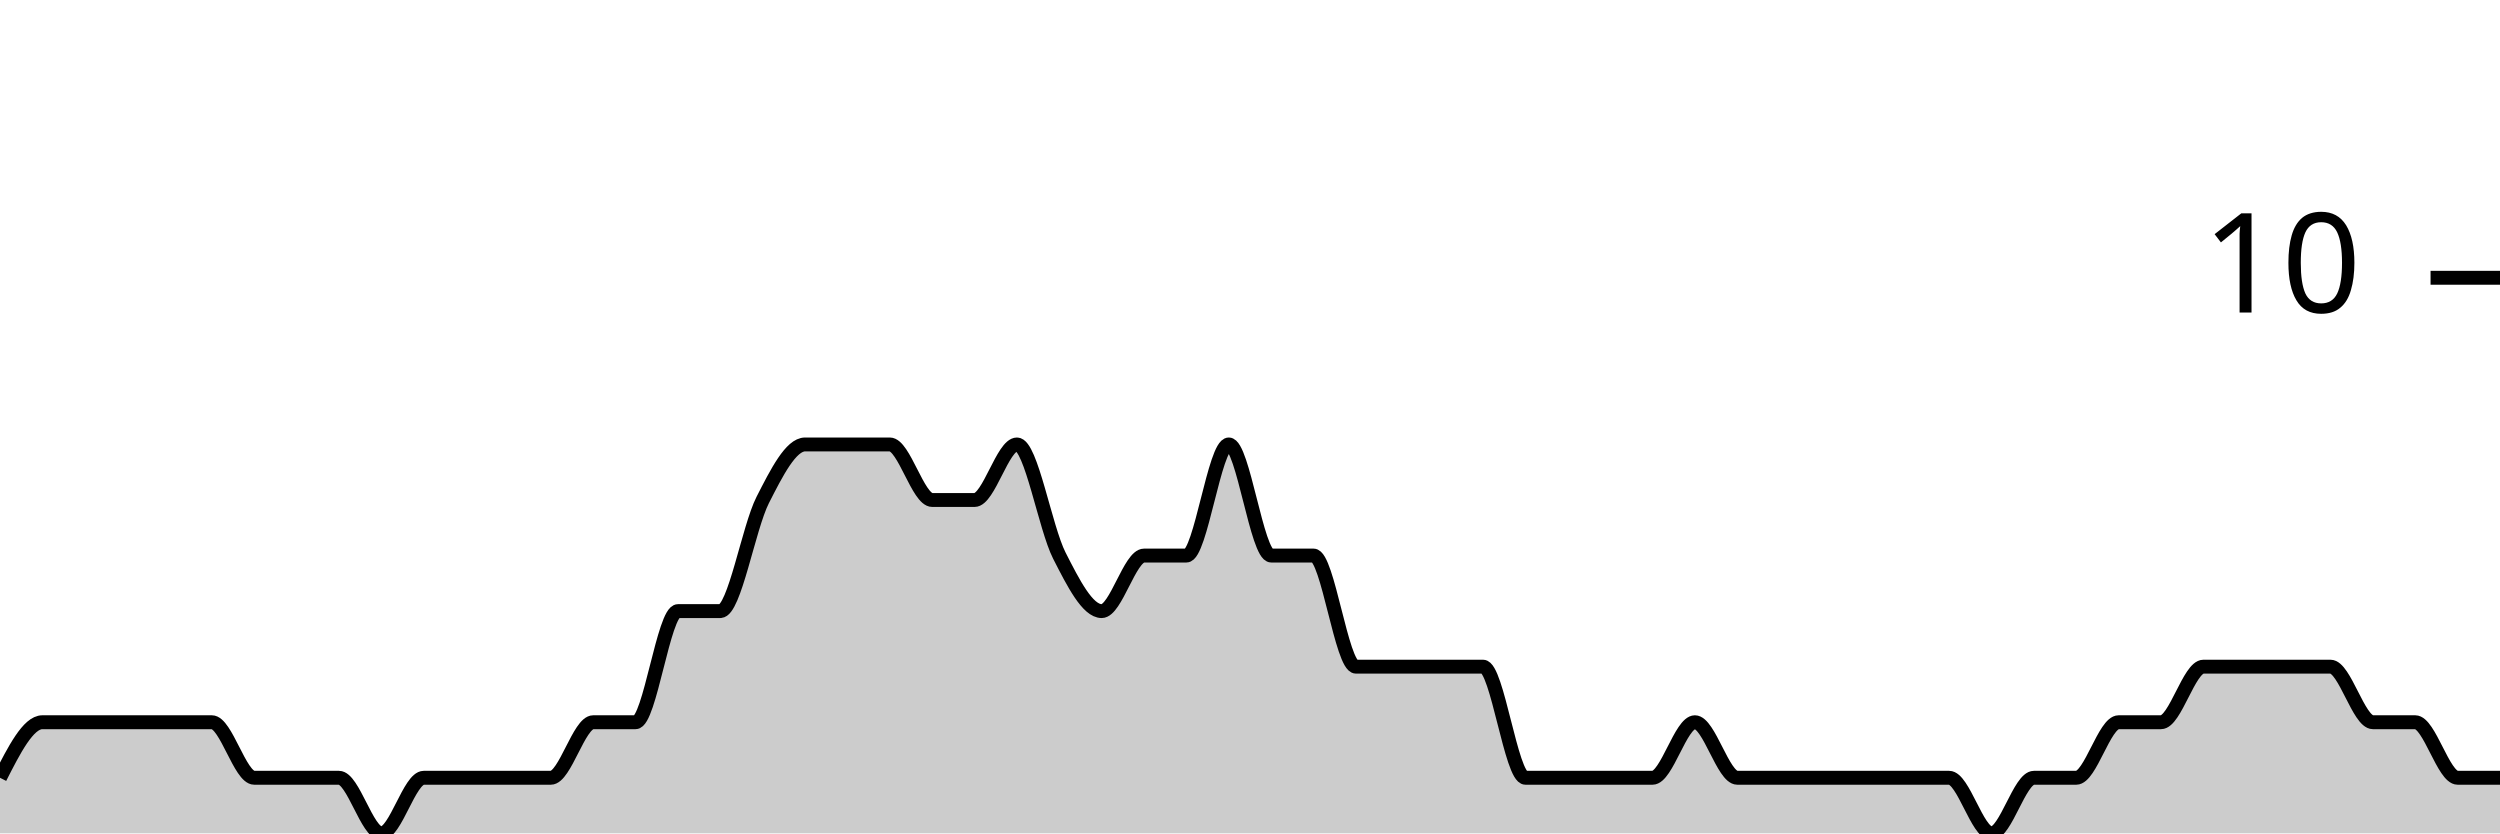
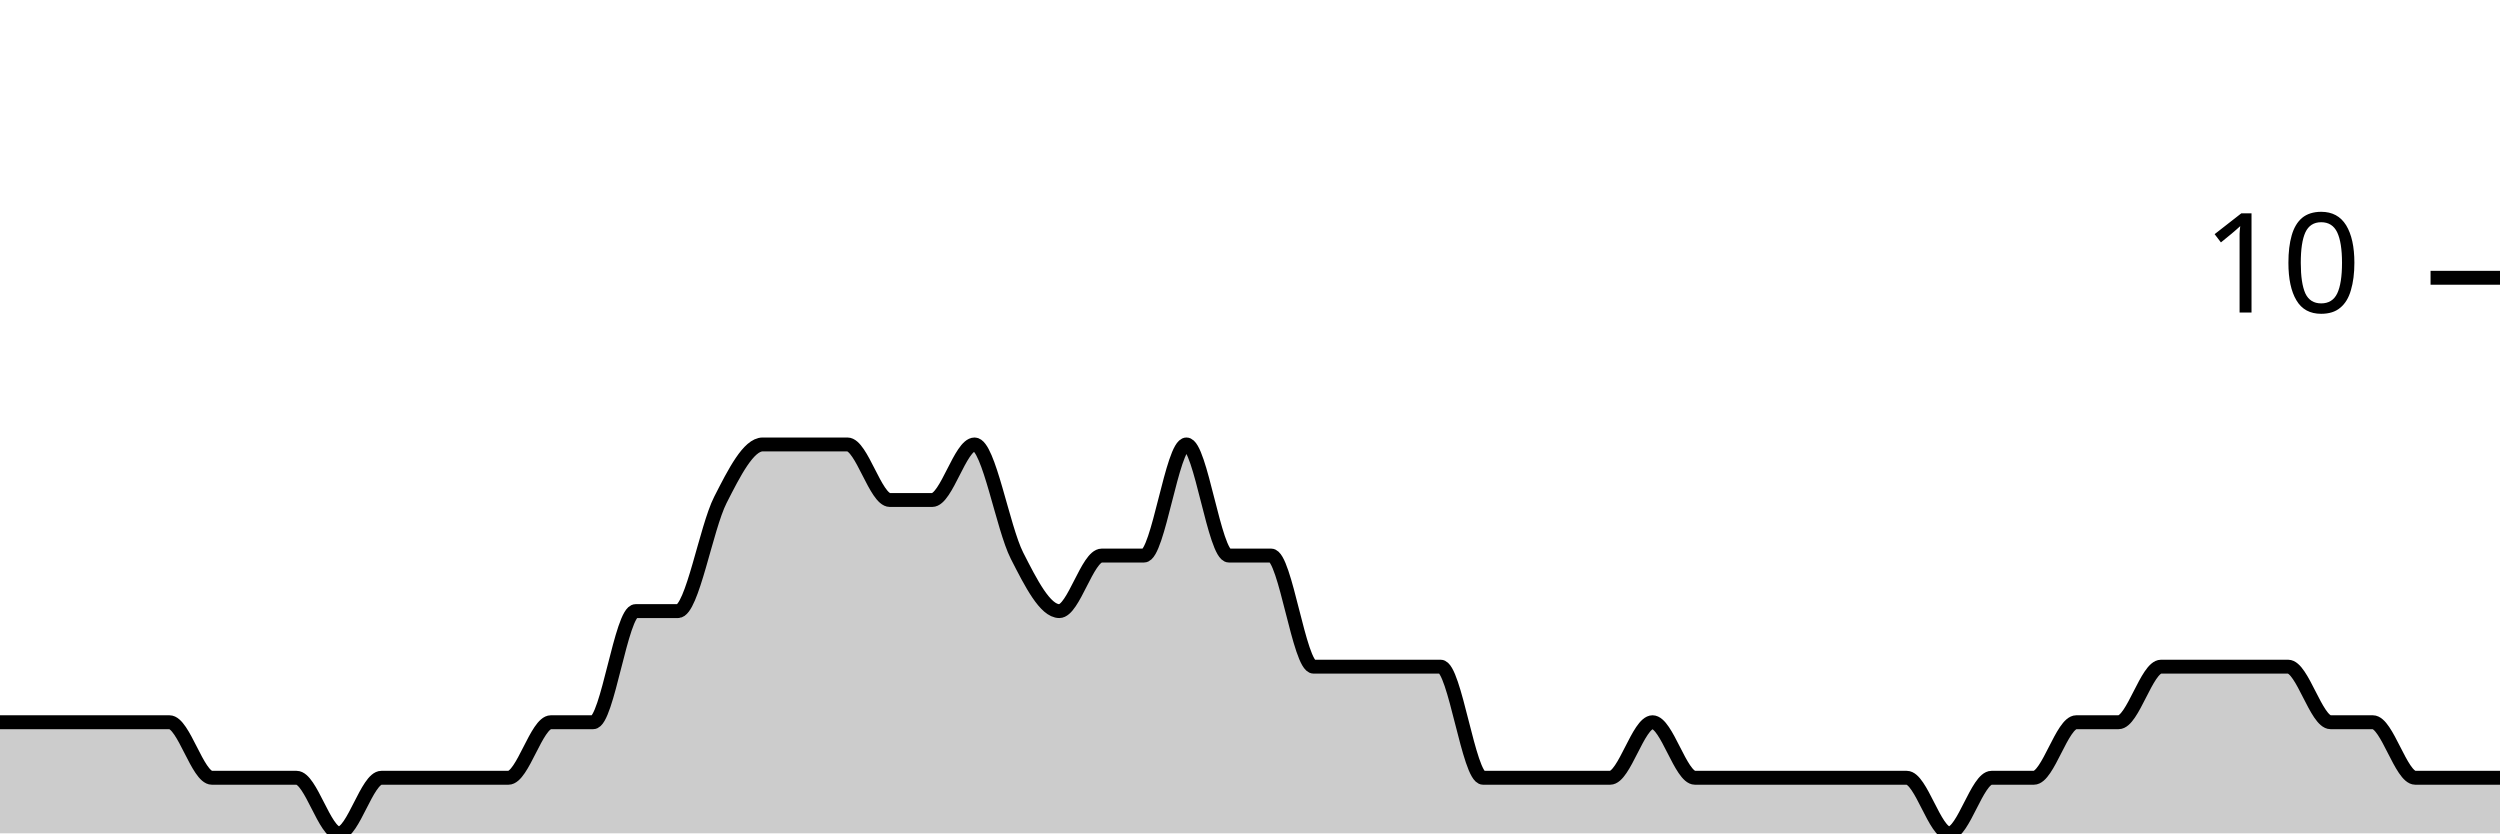
<svg xmlns="http://www.w3.org/2000/svg" viewBox="0 0 180 60">
  <g transform="translate(0,20)">
-     <path class="area" fill="rgba(0, 0, 0, 0.2)" d="M0,36C1.017,34,2.034,32,3.051,32C4.068,32,5.085,32,6.102,32C7.119,32,8.136,32,9.153,32C10.169,32,11.186,32,12.203,32C13.22,32,14.237,32,15.254,32C16.271,32,17.288,36,18.305,36C19.322,36,20.339,36,21.356,36C22.373,36,23.39,36,24.407,36C25.424,36,26.441,40,27.458,40C28.475,40,29.492,36,30.508,36C31.525,36,32.542,36,33.559,36C34.576,36,35.593,36,36.61,36C37.627,36,38.644,36,39.661,36C40.678,36,41.695,32,42.712,32C43.729,32,44.746,32,45.763,32C46.78,32,47.797,24,48.814,24C49.831,24,50.847,24,51.864,24C52.881,24,53.898,18,54.915,16C55.932,14,56.949,12,57.966,12C58.983,12,60,12,61.017,12C62.034,12,63.051,12,64.068,12C65.085,12,66.102,16,67.119,16C68.136,16,69.153,16,70.169,16C71.186,16,72.203,12,73.22,12C74.237,12,75.254,18,76.271,20C77.288,22,78.305,24,79.322,24C80.339,24,81.356,20,82.373,20C83.39,20,84.407,20,85.424,20C86.441,20,87.458,12,88.475,12C89.492,12,90.508,20,91.525,20C92.542,20,93.559,20,94.576,20C95.593,20,96.61,28,97.627,28C98.644,28,99.661,28,100.678,28C101.695,28,102.712,28,103.729,28C104.746,28,105.763,28,106.78,28C107.797,28,108.814,36,109.831,36C110.847,36,111.864,36,112.881,36C113.898,36,114.915,36,115.932,36C116.949,36,117.966,36,118.983,36C120,36,121.017,32,122.034,32C123.051,32,124.068,36,125.085,36C126.102,36,127.119,36,128.136,36C129.153,36,130.169,36,131.186,36C132.203,36,133.22,36,134.237,36C135.254,36,136.271,36,137.288,36C138.305,36,139.322,36,140.339,36C141.356,36,142.373,40,143.39,40C144.407,40,145.424,36,146.441,36C147.458,36,148.475,36,149.492,36C150.508,36,151.525,32,152.542,32C153.559,32,154.576,32,155.593,32C156.61,32,157.627,28,158.644,28C159.661,28,160.678,28,161.695,28C162.712,28,163.729,28,164.746,28C165.763,28,166.78,28,167.797,28C168.814,28,169.831,32,170.847,32C171.864,32,172.881,32,173.898,32C174.915,32,175.932,36,176.949,36C177.966,36,178.983,36,180,36L180,40C178.983,40,177.966,40,176.949,40C175.932,40,174.915,40,173.898,40C172.881,40,171.864,40,170.847,40C169.831,40,168.814,40,167.797,40C166.78,40,165.763,40,164.746,40C163.729,40,162.712,40,161.695,40C160.678,40,159.661,40,158.644,40C157.627,40,156.61,40,155.593,40C154.576,40,153.559,40,152.542,40C151.525,40,150.508,40,149.492,40C148.475,40,147.458,40,146.441,40C145.424,40,144.407,40,143.39,40C142.373,40,141.356,40,140.339,40C139.322,40,138.305,40,137.288,40C136.271,40,135.254,40,134.237,40C133.22,40,132.203,40,131.186,40C130.169,40,129.153,40,128.136,40C127.119,40,126.102,40,125.085,40C124.068,40,123.051,40,122.034,40C121.017,40,120,40,118.983,40C117.966,40,116.949,40,115.932,40C114.915,40,113.898,40,112.881,40C111.864,40,110.847,40,109.831,40C108.814,40,107.797,40,106.78,40C105.763,40,104.746,40,103.729,40C102.712,40,101.695,40,100.678,40C99.661,40,98.644,40,97.627,40C96.61,40,95.593,40,94.576,40C93.559,40,92.542,40,91.525,40C90.508,40,89.492,40,88.475,40C87.458,40,86.441,40,85.424,40C84.407,40,83.39,40,82.373,40C81.356,40,80.339,40,79.322,40C78.305,40,77.288,40,76.271,40C75.254,40,74.237,40,73.22,40C72.203,40,71.186,40,70.169,40C69.153,40,68.136,40,67.119,40C66.102,40,65.085,40,64.068,40C63.051,40,62.034,40,61.017,40C60,40,58.983,40,57.966,40C56.949,40,55.932,40,54.915,40C53.898,40,52.881,40,51.864,40C50.847,40,49.831,40,48.814,40C47.797,40,46.78,40,45.763,40C44.746,40,43.729,40,42.712,40C41.695,40,40.678,40,39.661,40C38.644,40,37.627,40,36.61,40C35.593,40,34.576,40,33.559,40C32.542,40,31.525,40,30.508,40C29.492,40,28.475,40,27.458,40C26.441,40,25.424,40,24.407,40C23.39,40,22.373,40,21.356,40C20.339,40,19.322,40,18.305,40C17.288,40,16.271,40,15.254,40C14.237,40,13.22,40,12.203,40C11.186,40,10.169,40,9.153,40C8.136,40,7.119,40,6.102,40C5.085,40,4.068,40,3.051,40C2.034,40,1.017,40,0,40Z" />
-     <path class="line" stroke="black" fill="none" d="M0,36C1.017,34,2.034,32,3.051,32C4.068,32,5.085,32,6.102,32C7.119,32,8.136,32,9.153,32C10.169,32,11.186,32,12.203,32C13.22,32,14.237,32,15.254,32C16.271,32,17.288,36,18.305,36C19.322,36,20.339,36,21.356,36C22.373,36,23.39,36,24.407,36C25.424,36,26.441,40,27.458,40C28.475,40,29.492,36,30.508,36C31.525,36,32.542,36,33.559,36C34.576,36,35.593,36,36.61,36C37.627,36,38.644,36,39.661,36C40.678,36,41.695,32,42.712,32C43.729,32,44.746,32,45.763,32C46.78,32,47.797,24,48.814,24C49.831,24,50.847,24,51.864,24C52.881,24,53.898,18,54.915,16C55.932,14,56.949,12,57.966,12C58.983,12,60,12,61.017,12C62.034,12,63.051,12,64.068,12C65.085,12,66.102,16,67.119,16C68.136,16,69.153,16,70.169,16C71.186,16,72.203,12,73.22,12C74.237,12,75.254,18,76.271,20C77.288,22,78.305,24,79.322,24C80.339,24,81.356,20,82.373,20C83.39,20,84.407,20,85.424,20C86.441,20,87.458,12,88.475,12C89.492,12,90.508,20,91.525,20C92.542,20,93.559,20,94.576,20C95.593,20,96.61,28,97.627,28C98.644,28,99.661,28,100.678,28C101.695,28,102.712,28,103.729,28C104.746,28,105.763,28,106.78,28C107.797,28,108.814,36,109.831,36C110.847,36,111.864,36,112.881,36C113.898,36,114.915,36,115.932,36C116.949,36,117.966,36,118.983,36C120,36,121.017,32,122.034,32C123.051,32,124.068,36,125.085,36C126.102,36,127.119,36,128.136,36C129.153,36,130.169,36,131.186,36C132.203,36,133.22,36,134.237,36C135.254,36,136.271,36,137.288,36C138.305,36,139.322,36,140.339,36C141.356,36,142.373,40,143.39,40C144.407,40,145.424,36,146.441,36C147.458,36,148.475,36,149.492,36C150.508,36,151.525,32,152.542,32C153.559,32,154.576,32,155.593,32C156.61,32,157.627,28,158.644,28C159.661,28,160.678,28,161.695,28C162.712,28,163.729,28,164.746,28C165.763,28,166.78,28,167.797,28C168.814,28,169.831,32,170.847,32C171.864,32,172.881,32,173.898,32C174.915,32,175.932,36,176.949,36C177.966,36,178.983,36,180,36" />
+     <path class="area" fill="rgba(0, 0, 0, 0.2)" d="M0,32C1.017,32,2.034,32,3.051,32C4.068,32,5.085,32,6.102,32C7.119,32,8.136,32,9.153,32C10.169,32,11.186,32,12.203,32C13.22,32,14.237,36,15.254,36C16.271,36,17.288,36,18.305,36C19.322,36,20.339,36,21.356,36C22.373,36,23.39,40,24.407,40C25.424,40,26.441,36,27.458,36C28.475,36,29.492,36,30.508,36C31.525,36,32.542,36,33.559,36C34.576,36,35.593,36,36.61,36C37.627,36,38.644,32,39.661,32C40.678,32,41.695,32,42.712,32C43.729,32,44.746,24,45.763,24C46.78,24,47.797,24,48.814,24C49.831,24,50.847,18,51.864,16C52.881,14,53.898,12,54.915,12C55.932,12,56.949,12,57.966,12C58.983,12,60,12,61.017,12C62.034,12,63.051,16,64.068,16C65.085,16,66.102,16,67.119,16C68.136,16,69.153,12,70.169,12C71.186,12,72.203,18,73.22,20C74.237,22,75.254,24,76.271,24C77.288,24,78.305,20,79.322,20C80.339,20,81.356,20,82.373,20C83.39,20,84.407,12,85.424,12C86.441,12,87.458,20,88.475,20C89.492,20,90.508,20,91.525,20C92.542,20,93.559,28,94.576,28C95.593,28,96.61,28,97.627,28C98.644,28,99.661,28,100.678,28C101.695,28,102.712,28,103.729,28C104.746,28,105.763,36,106.78,36C107.797,36,108.814,36,109.831,36C110.847,36,111.864,36,112.881,36C113.898,36,114.915,36,115.932,36C116.949,36,117.966,32,118.983,32C120,32,121.017,36,122.034,36C123.051,36,124.068,36,125.085,36C126.102,36,127.119,36,128.136,36C129.153,36,130.169,36,131.186,36C132.203,36,133.22,36,134.237,36C135.254,36,136.271,36,137.288,36C138.305,36,139.322,40,140.339,40C141.356,40,142.373,36,143.39,36C144.407,36,145.424,36,146.441,36C147.458,36,148.475,32,149.492,32C150.508,32,151.525,32,152.542,32C153.559,32,154.576,28,155.593,28C156.61,28,157.627,28,158.644,28C159.661,28,160.678,28,161.695,28C162.712,28,163.729,28,164.746,28C165.763,28,166.78,32,167.797,32C168.814,32,169.831,32,170.847,32C171.864,32,172.881,36,173.898,36C174.915,36,175.932,36,176.949,36C177.966,36,178.983,36,180,36L180,40C178.983,40,177.966,40,176.949,40C175.932,40,174.915,40,173.898,40C172.881,40,171.864,40,170.847,40C169.831,40,168.814,40,167.797,40C166.78,40,165.763,40,164.746,40C163.729,40,162.712,40,161.695,40C160.678,40,159.661,40,158.644,40C157.627,40,156.61,40,155.593,40C154.576,40,153.559,40,152.542,40C151.525,40,150.508,40,149.492,40C148.475,40,147.458,40,146.441,40C145.424,40,144.407,40,143.39,40C142.373,40,141.356,40,140.339,40C139.322,40,138.305,40,137.288,40C136.271,40,135.254,40,134.237,40C133.22,40,132.203,40,131.186,40C130.169,40,129.153,40,128.136,40C127.119,40,126.102,40,125.085,40C124.068,40,123.051,40,122.034,40C121.017,40,120,40,118.983,40C117.966,40,116.949,40,115.932,40C114.915,40,113.898,40,112.881,40C111.864,40,110.847,40,109.831,40C108.814,40,107.797,40,106.78,40C105.763,40,104.746,40,103.729,40C102.712,40,101.695,40,100.678,40C99.661,40,98.644,40,97.627,40C96.61,40,95.593,40,94.576,40C93.559,40,92.542,40,91.525,40C90.508,40,89.492,40,88.475,40C87.458,40,86.441,40,85.424,40C84.407,40,83.39,40,82.373,40C81.356,40,80.339,40,79.322,40C78.305,40,77.288,40,76.271,40C75.254,40,74.237,40,73.22,40C72.203,40,71.186,40,70.169,40C69.153,40,68.136,40,67.119,40C66.102,40,65.085,40,64.068,40C63.051,40,62.034,40,61.017,40C60,40,58.983,40,57.966,40C56.949,40,55.932,40,54.915,40C53.898,40,52.881,40,51.864,40C50.847,40,49.831,40,48.814,40C47.797,40,46.78,40,45.763,40C44.746,40,43.729,40,42.712,40C41.695,40,40.678,40,39.661,40C38.644,40,37.627,40,36.61,40C35.593,40,34.576,40,33.559,40C32.542,40,31.525,40,30.508,40C29.492,40,28.475,40,27.458,40C26.441,40,25.424,40,24.407,40C23.39,40,22.373,40,21.356,40C20.339,40,19.322,40,18.305,40C17.288,40,16.271,40,15.254,40C14.237,40,13.22,40,12.203,40C11.186,40,10.169,40,9.153,40C8.136,40,7.119,40,6.102,40C5.085,40,4.068,40,3.051,40C2.034,40,1.017,40,0,40Z" />
+     <path class="line" stroke="black" fill="none" d="M0,32C1.017,32,2.034,32,3.051,32C4.068,32,5.085,32,6.102,32C7.119,32,8.136,32,9.153,32C10.169,32,11.186,32,12.203,32C13.22,32,14.237,36,15.254,36C16.271,36,17.288,36,18.305,36C19.322,36,20.339,36,21.356,36C22.373,36,23.39,40,24.407,40C25.424,40,26.441,36,27.458,36C28.475,36,29.492,36,30.508,36C31.525,36,32.542,36,33.559,36C34.576,36,35.593,36,36.61,36C37.627,36,38.644,32,39.661,32C40.678,32,41.695,32,42.712,32C43.729,32,44.746,24,45.763,24C46.78,24,47.797,24,48.814,24C49.831,24,50.847,18,51.864,16C52.881,14,53.898,12,54.915,12C55.932,12,56.949,12,57.966,12C58.983,12,60,12,61.017,12C62.034,12,63.051,16,64.068,16C65.085,16,66.102,16,67.119,16C68.136,16,69.153,12,70.169,12C71.186,12,72.203,18,73.22,20C74.237,22,75.254,24,76.271,24C77.288,24,78.305,20,79.322,20C80.339,20,81.356,20,82.373,20C83.39,20,84.407,12,85.424,12C86.441,12,87.458,20,88.475,20C89.492,20,90.508,20,91.525,20C92.542,20,93.559,28,94.576,28C95.593,28,96.61,28,97.627,28C98.644,28,99.661,28,100.678,28C101.695,28,102.712,28,103.729,28C104.746,28,105.763,36,106.78,36C107.797,36,108.814,36,109.831,36C110.847,36,111.864,36,112.881,36C113.898,36,114.915,36,115.932,36C116.949,36,117.966,32,118.983,32C120,32,121.017,36,122.034,36C123.051,36,124.068,36,125.085,36C126.102,36,127.119,36,128.136,36C129.153,36,130.169,36,131.186,36C132.203,36,133.22,36,134.237,36C135.254,36,136.271,36,137.288,36C138.305,36,139.322,40,140.339,40C141.356,40,142.373,36,143.39,36C144.407,36,145.424,36,146.441,36C147.458,36,148.475,32,149.492,32C150.508,32,151.525,32,152.542,32C153.559,32,154.576,28,155.593,28C156.61,28,157.627,28,158.644,28C159.661,28,160.678,28,161.695,28C162.712,28,163.729,28,164.746,28C165.763,28,166.78,32,167.797,32C168.814,32,169.831,32,170.847,32C171.864,32,172.881,36,173.898,36C174.915,36,175.932,36,176.949,36C177.966,36,178.983,36,180,36" />
    <path class="axis-ceiling" stroke-width="1" stroke="black" fill="none" d="M175,0L180,0" />
    <text class="axis-ceiling-label" font-family="sans-serif" text-anchor="end" font-size="10px" x="170" y="2.5">10</text>
  </g>
</svg>
